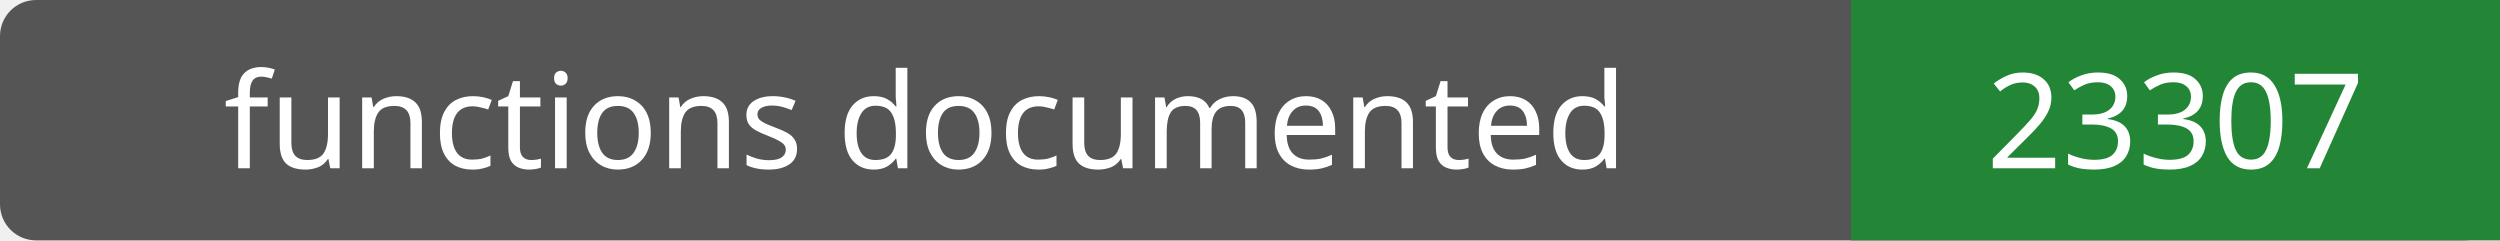
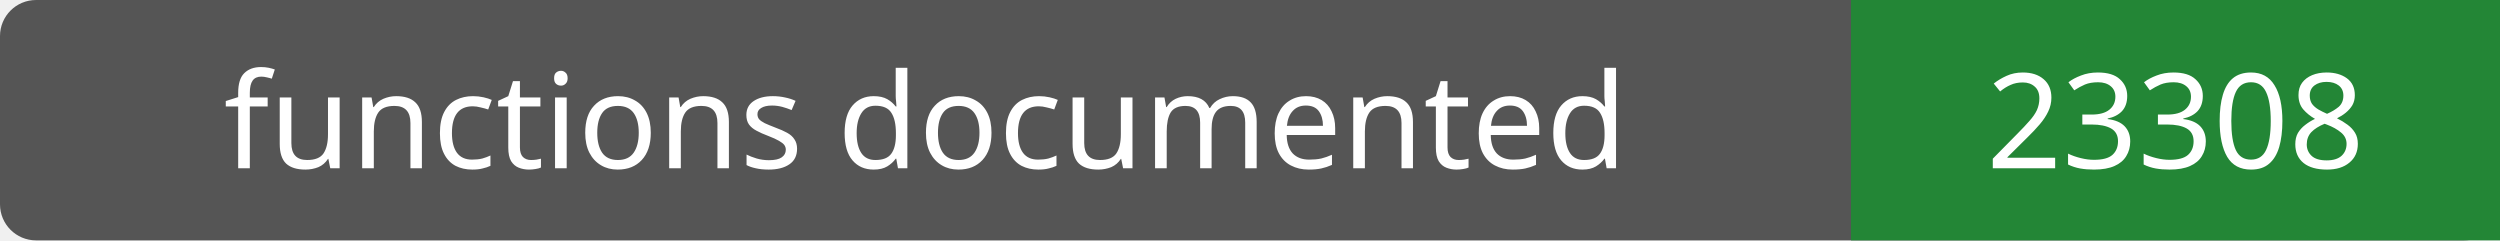
- <svg xmlns="http://www.w3.org/2000/svg" width="208" height="20" role="img" aria-label="functions documented: 23307">
+ <svg xmlns="http://www.w3.org/2000/svg" width="208" height="20" role="img" aria-label="functions documented: 23308">
  <rect width="208" height="20" rx="3" fill="#555" />
  <path fill="#238636" d="M154 0h54v20H154z" />
  <g fill="#fff" text-anchor="middle" font-family="Verdana,sans-serif" font-size="11">
    <text x="77.0" y="14">functions documented</text>
-     <text x="181.0" y="14">23307</text>
+     <text x="181.0" y="14">23308</text>
  </g>
</svg>
